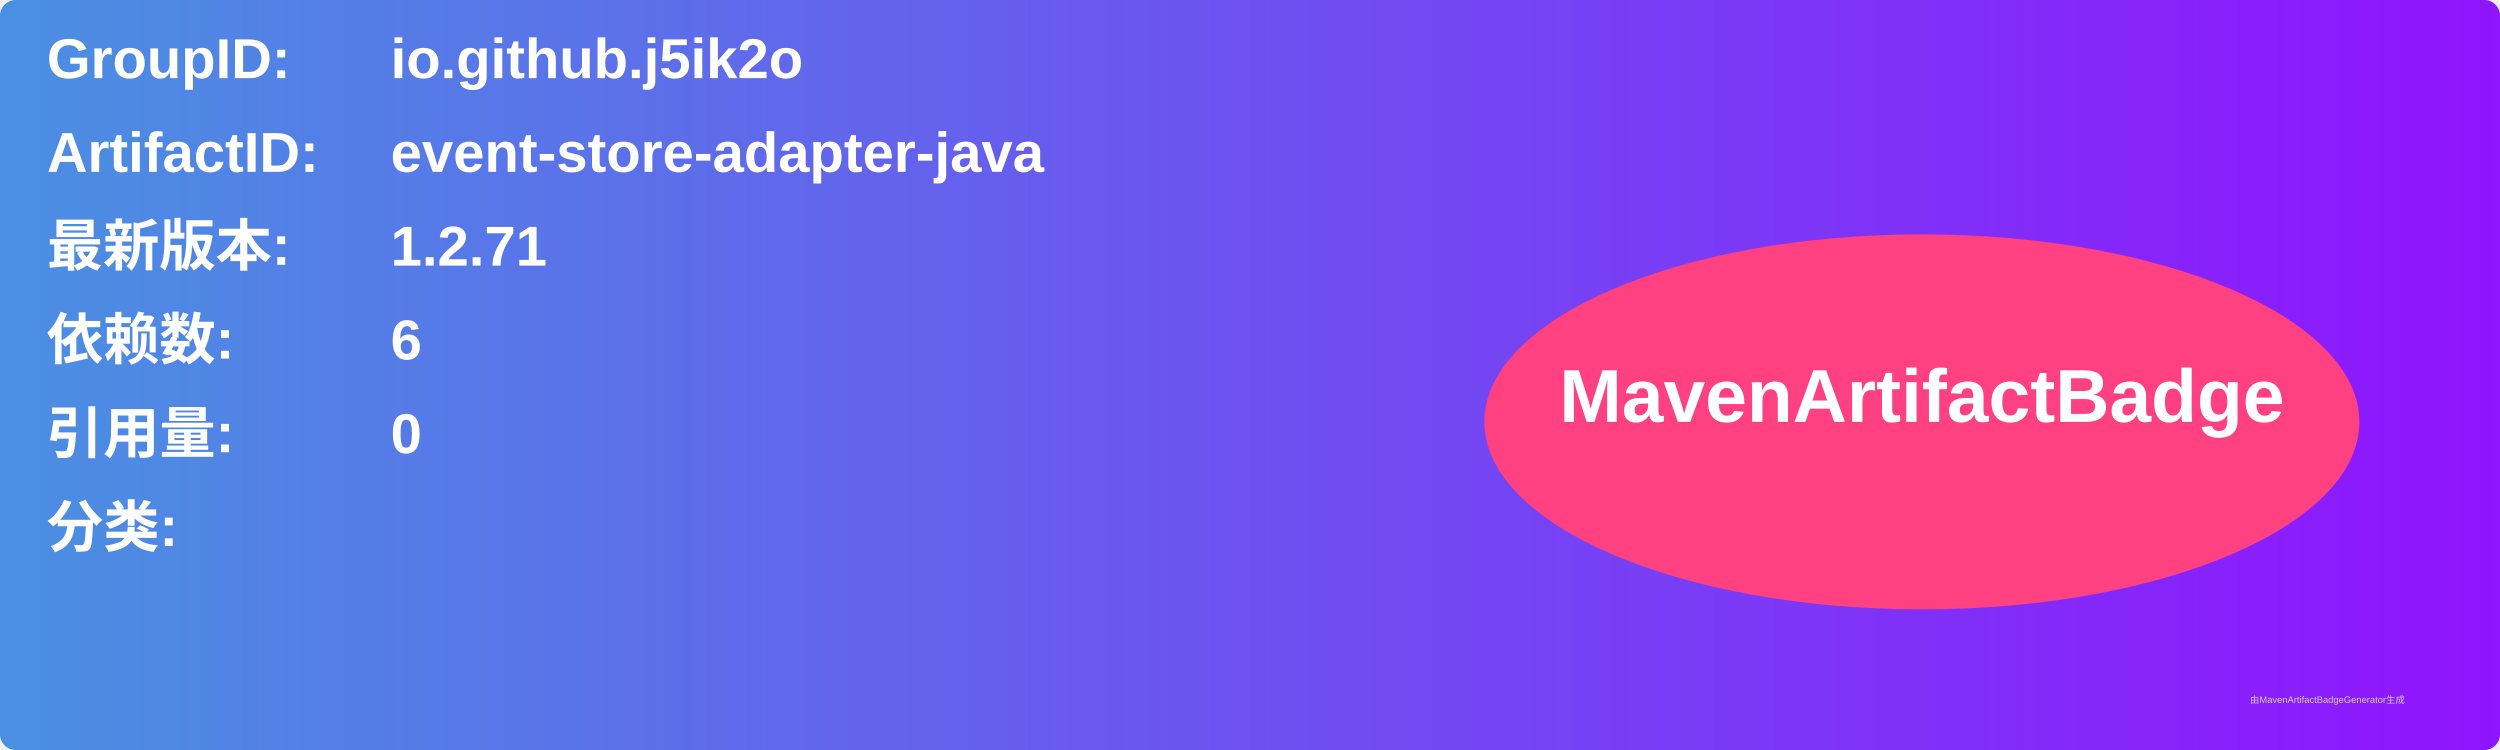
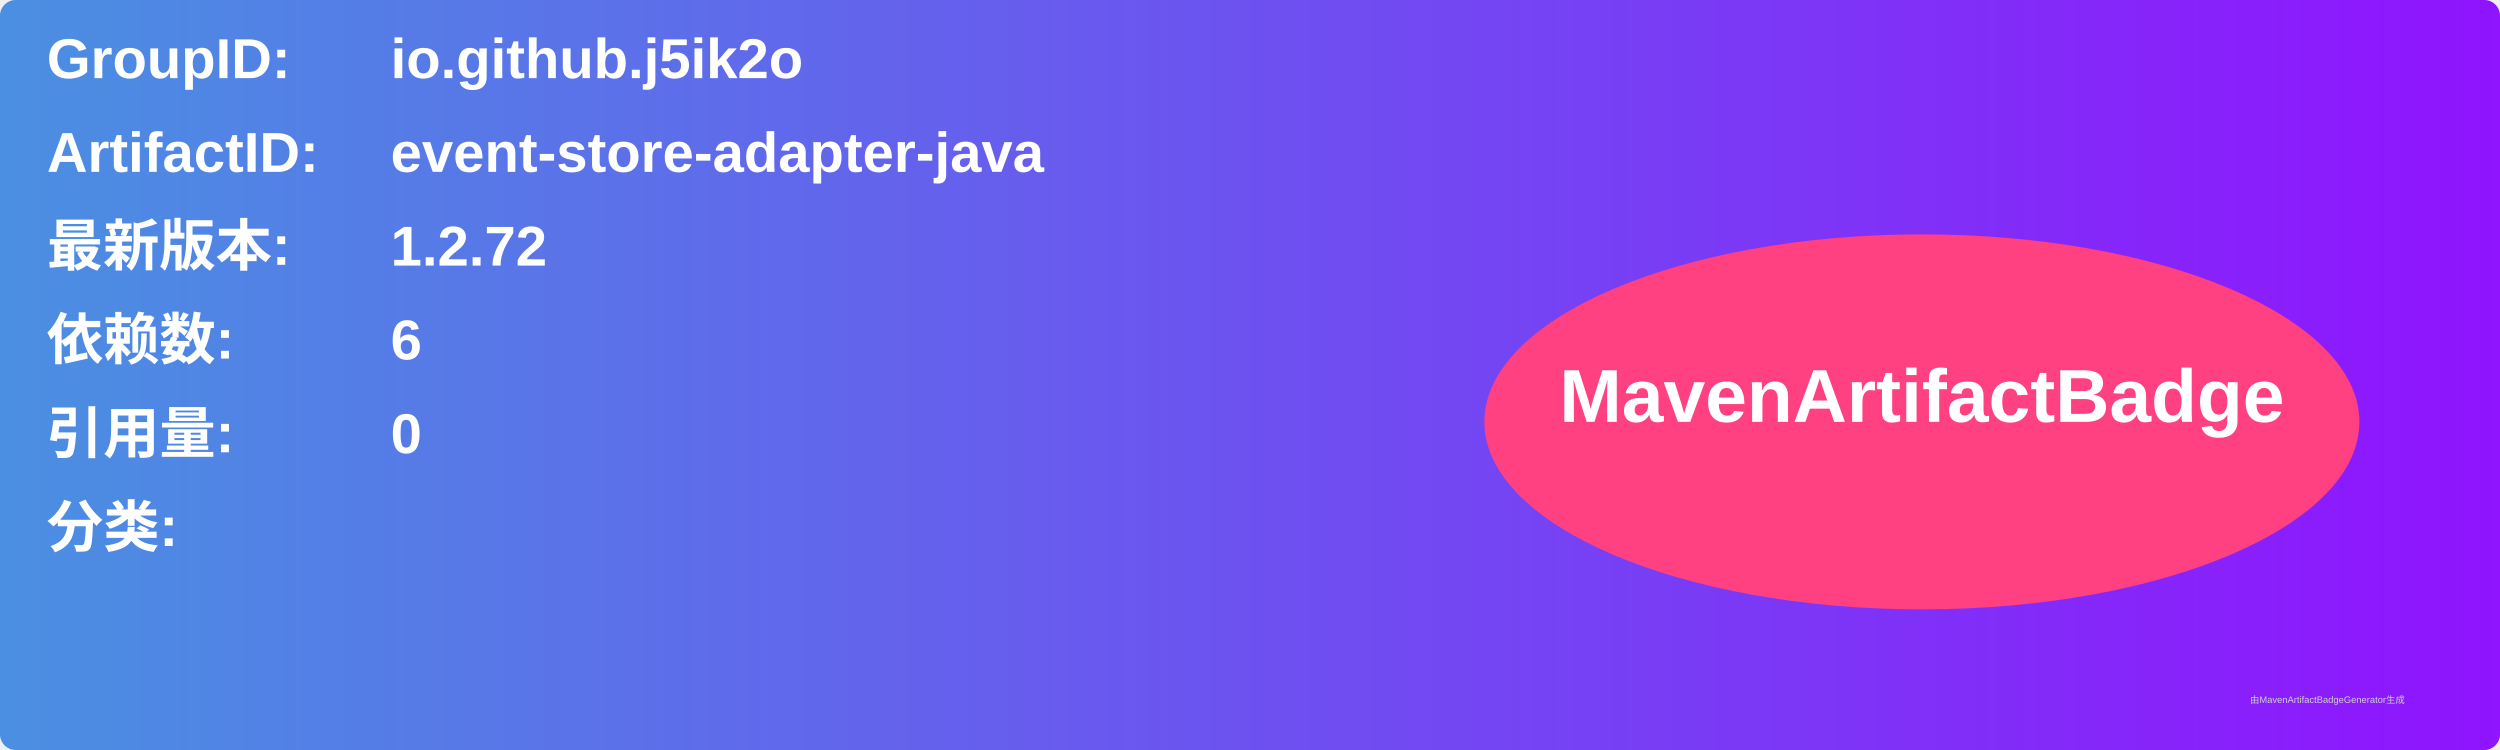
<svg xmlns="http://www.w3.org/2000/svg" width="800" height="240" viewBox="0 0 800 240">
  <linearGradient id="grad" x1="0%" y1="0%" x2="100%" y2="0%">
    <stop offset="0%" stop-color="#4a90e2" />
    <stop offset="100%" stop-color="#9013fe" />
  </linearGradient>
  <rect width="100%" height="100%" rx="5" ry="5" fill="url(#grad)" />
  <g transform="translate(15, 15)">
    <text x="0" y="10" font-family="Arial" font-size="18" fill="white" font-weight="bold" width="260">GroupID:</text>
    <text x="110" y="10" font-family="Arial" font-size="18" fill="white" font-weight="bold" width="460">io.github.j5ik2o</text>
    <text x="0" y="40" font-family="Arial" font-size="18" fill="white" font-weight="bold" width="260">ArtifactID:</text>
    <text x="110" y="40" font-family="Arial" font-size="18" fill="white" font-weight="bold" width="460">event-store-adapter-java</text>
    <text x="0" y="70" font-family="Arial" font-size="18" fill="white" font-weight="bold">最新版本:</text>
    <text x="110" y="70" font-family="Arial" font-size="18" fill="white" font-weight="bold">
-       <tspan font-weight="bold">1.2.71</tspan>
+       <tspan font-weight="bold">1.2.72</tspan>
    </text>
    <text x="0" y="100" font-family="Arial" font-size="18" fill="white" font-weight="bold">依赖数: </text>
    <text x="110" y="100" font-family="Arial" font-size="18" fill="white">
      <tspan font-weight="bold">6</tspan>
    </text>
    <text x="0" y="130" font-family="Arial" font-size="18" fill="white" font-weight="bold">引用量: </text>
    <text x="110" y="130" font-family="Arial" font-size="18" fill="white">
      <tspan font-weight="bold">0</tspan>
    </text>
    <text x="0" y="160" font-family="Arial" font-size="18" fill="white" font-weight="bold">分类:</text>
    <text x="10" y="190" font-family="Arial" font-size="10" fill="white">
      <tspan font-weight="bold" />
    </text>
    <ellipse cx="600" cy="120" rx="140" ry="60" fill="#ff4081" />
    <text x="600" y="120" text-anchor="middle" font-family="Arial" font-size="24" fill="white" font-weight="bold">MavenArtifactBadge</text>
  </g>
  <text x="720" y="225" font-family="Arial" font-size="3" fill="#d0d0d0">由MavenArtifactBadgeGenerator生成</text>
</svg>
